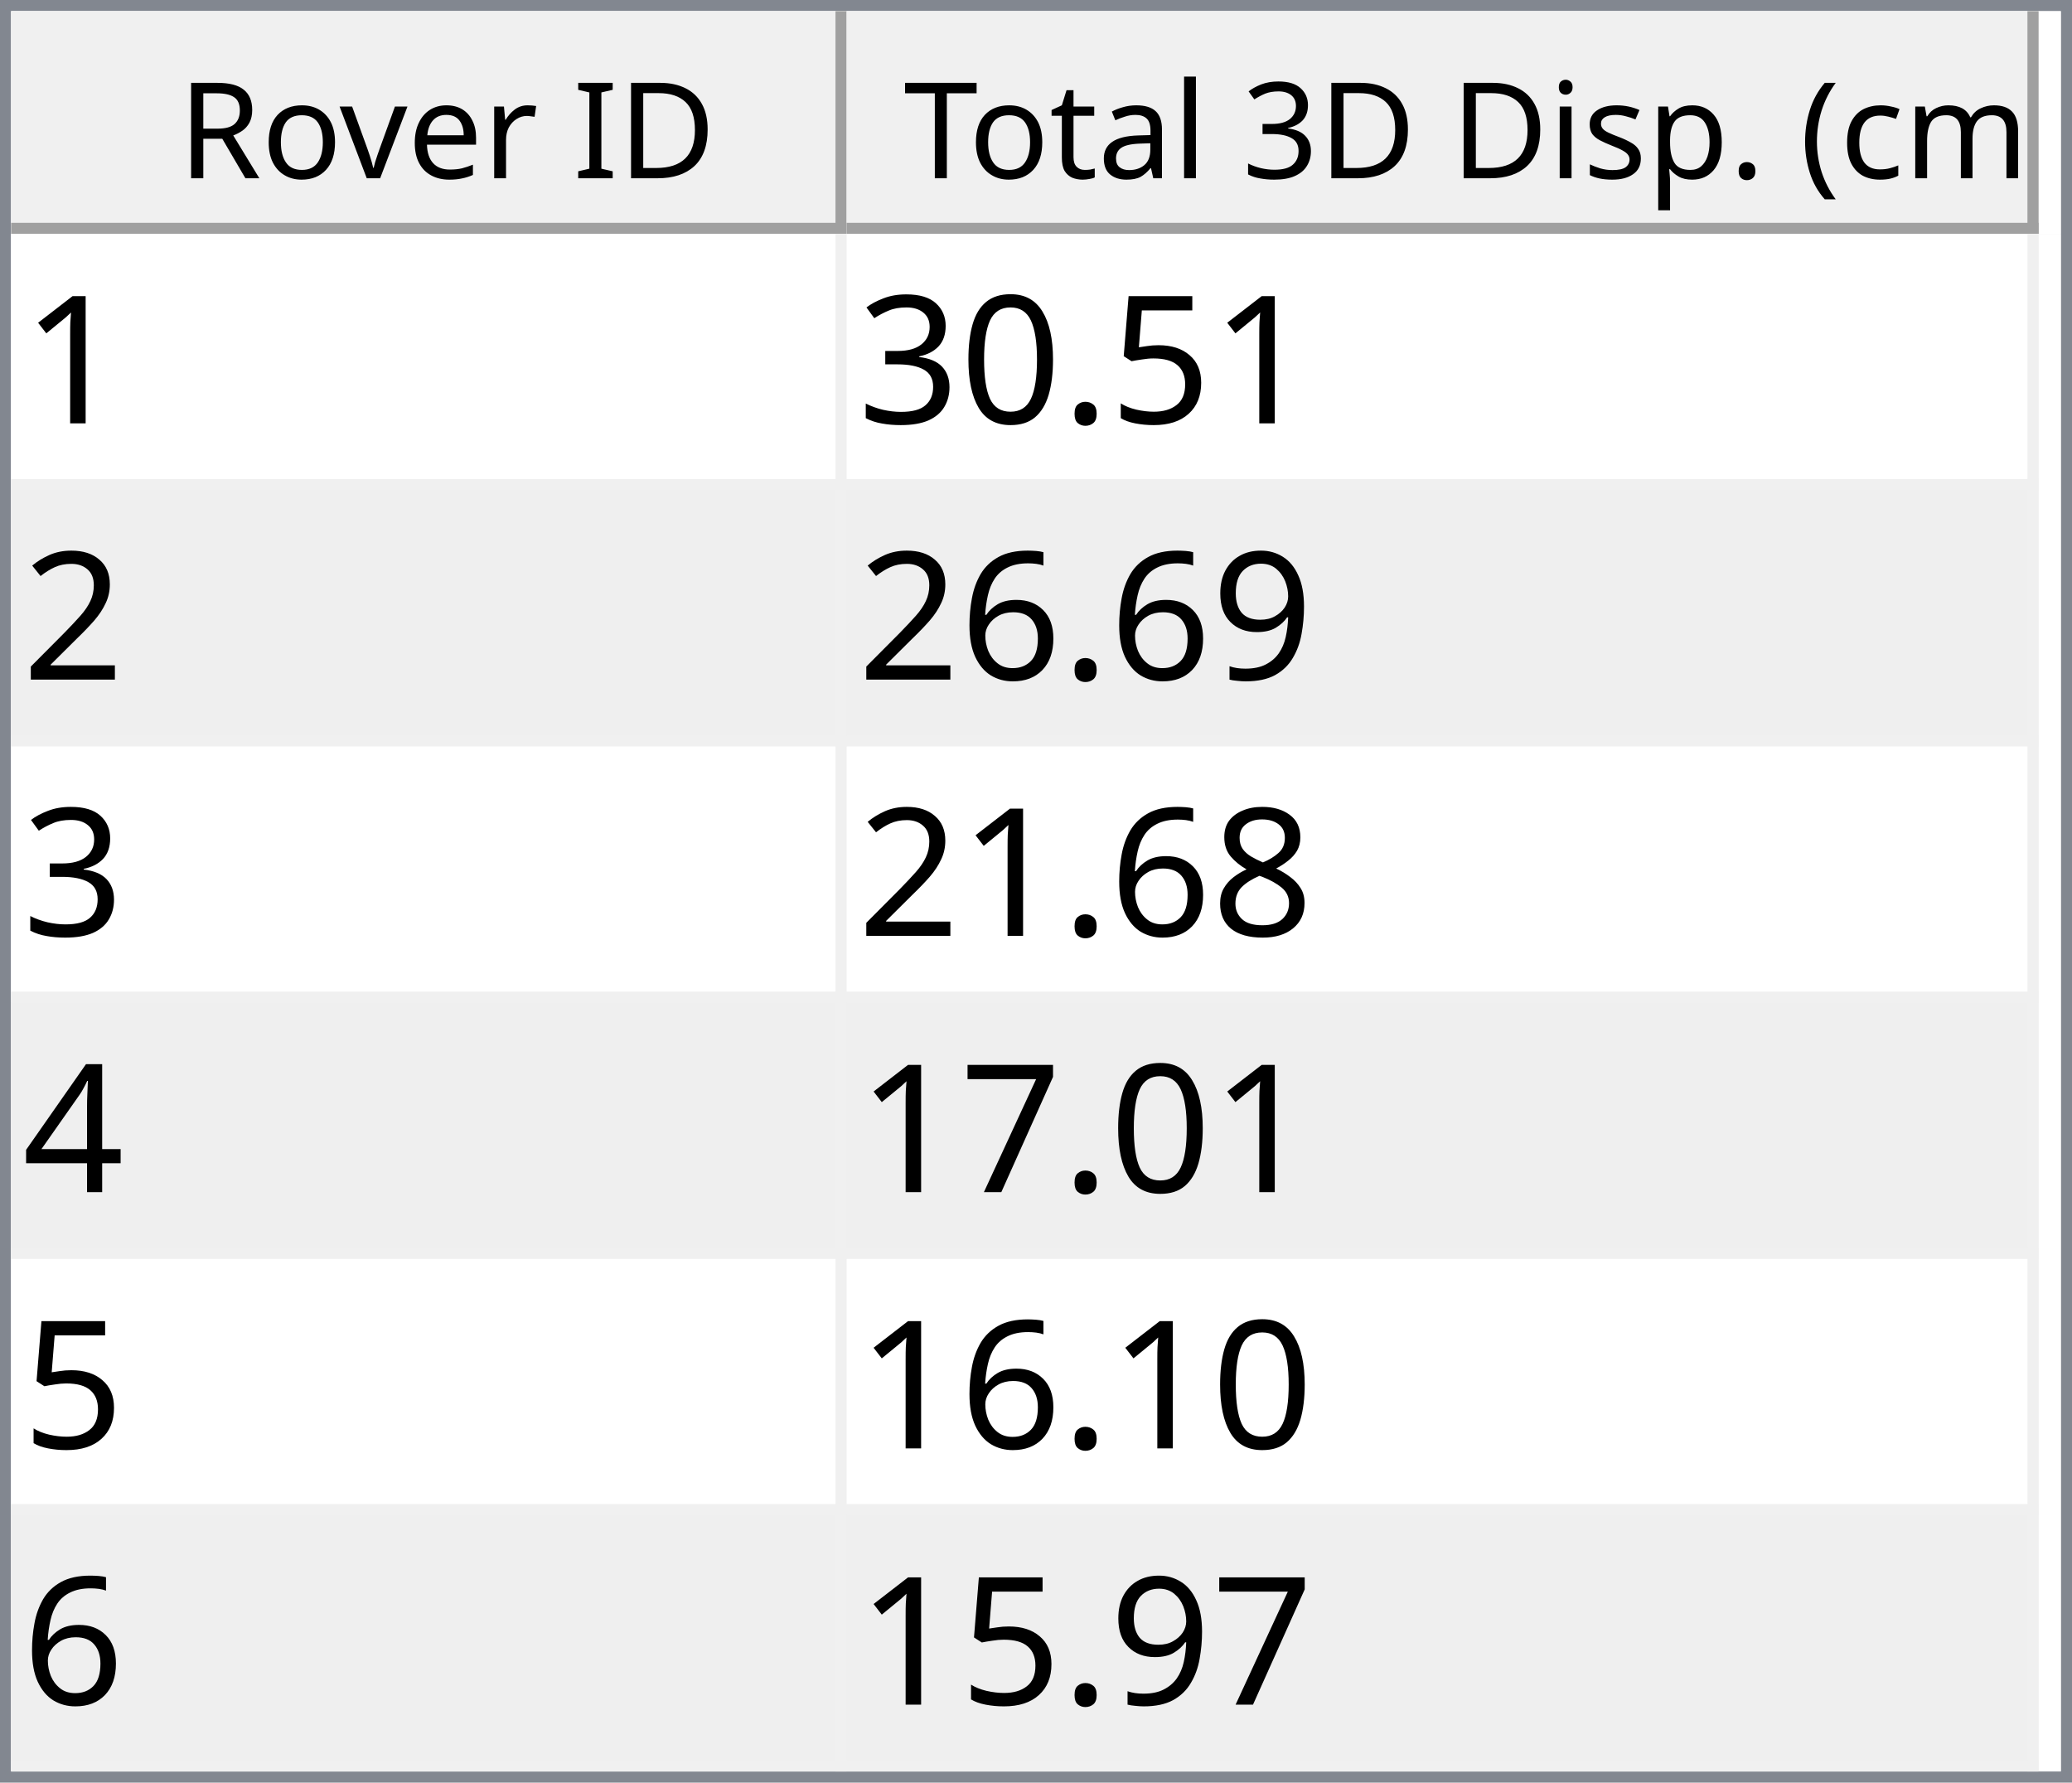
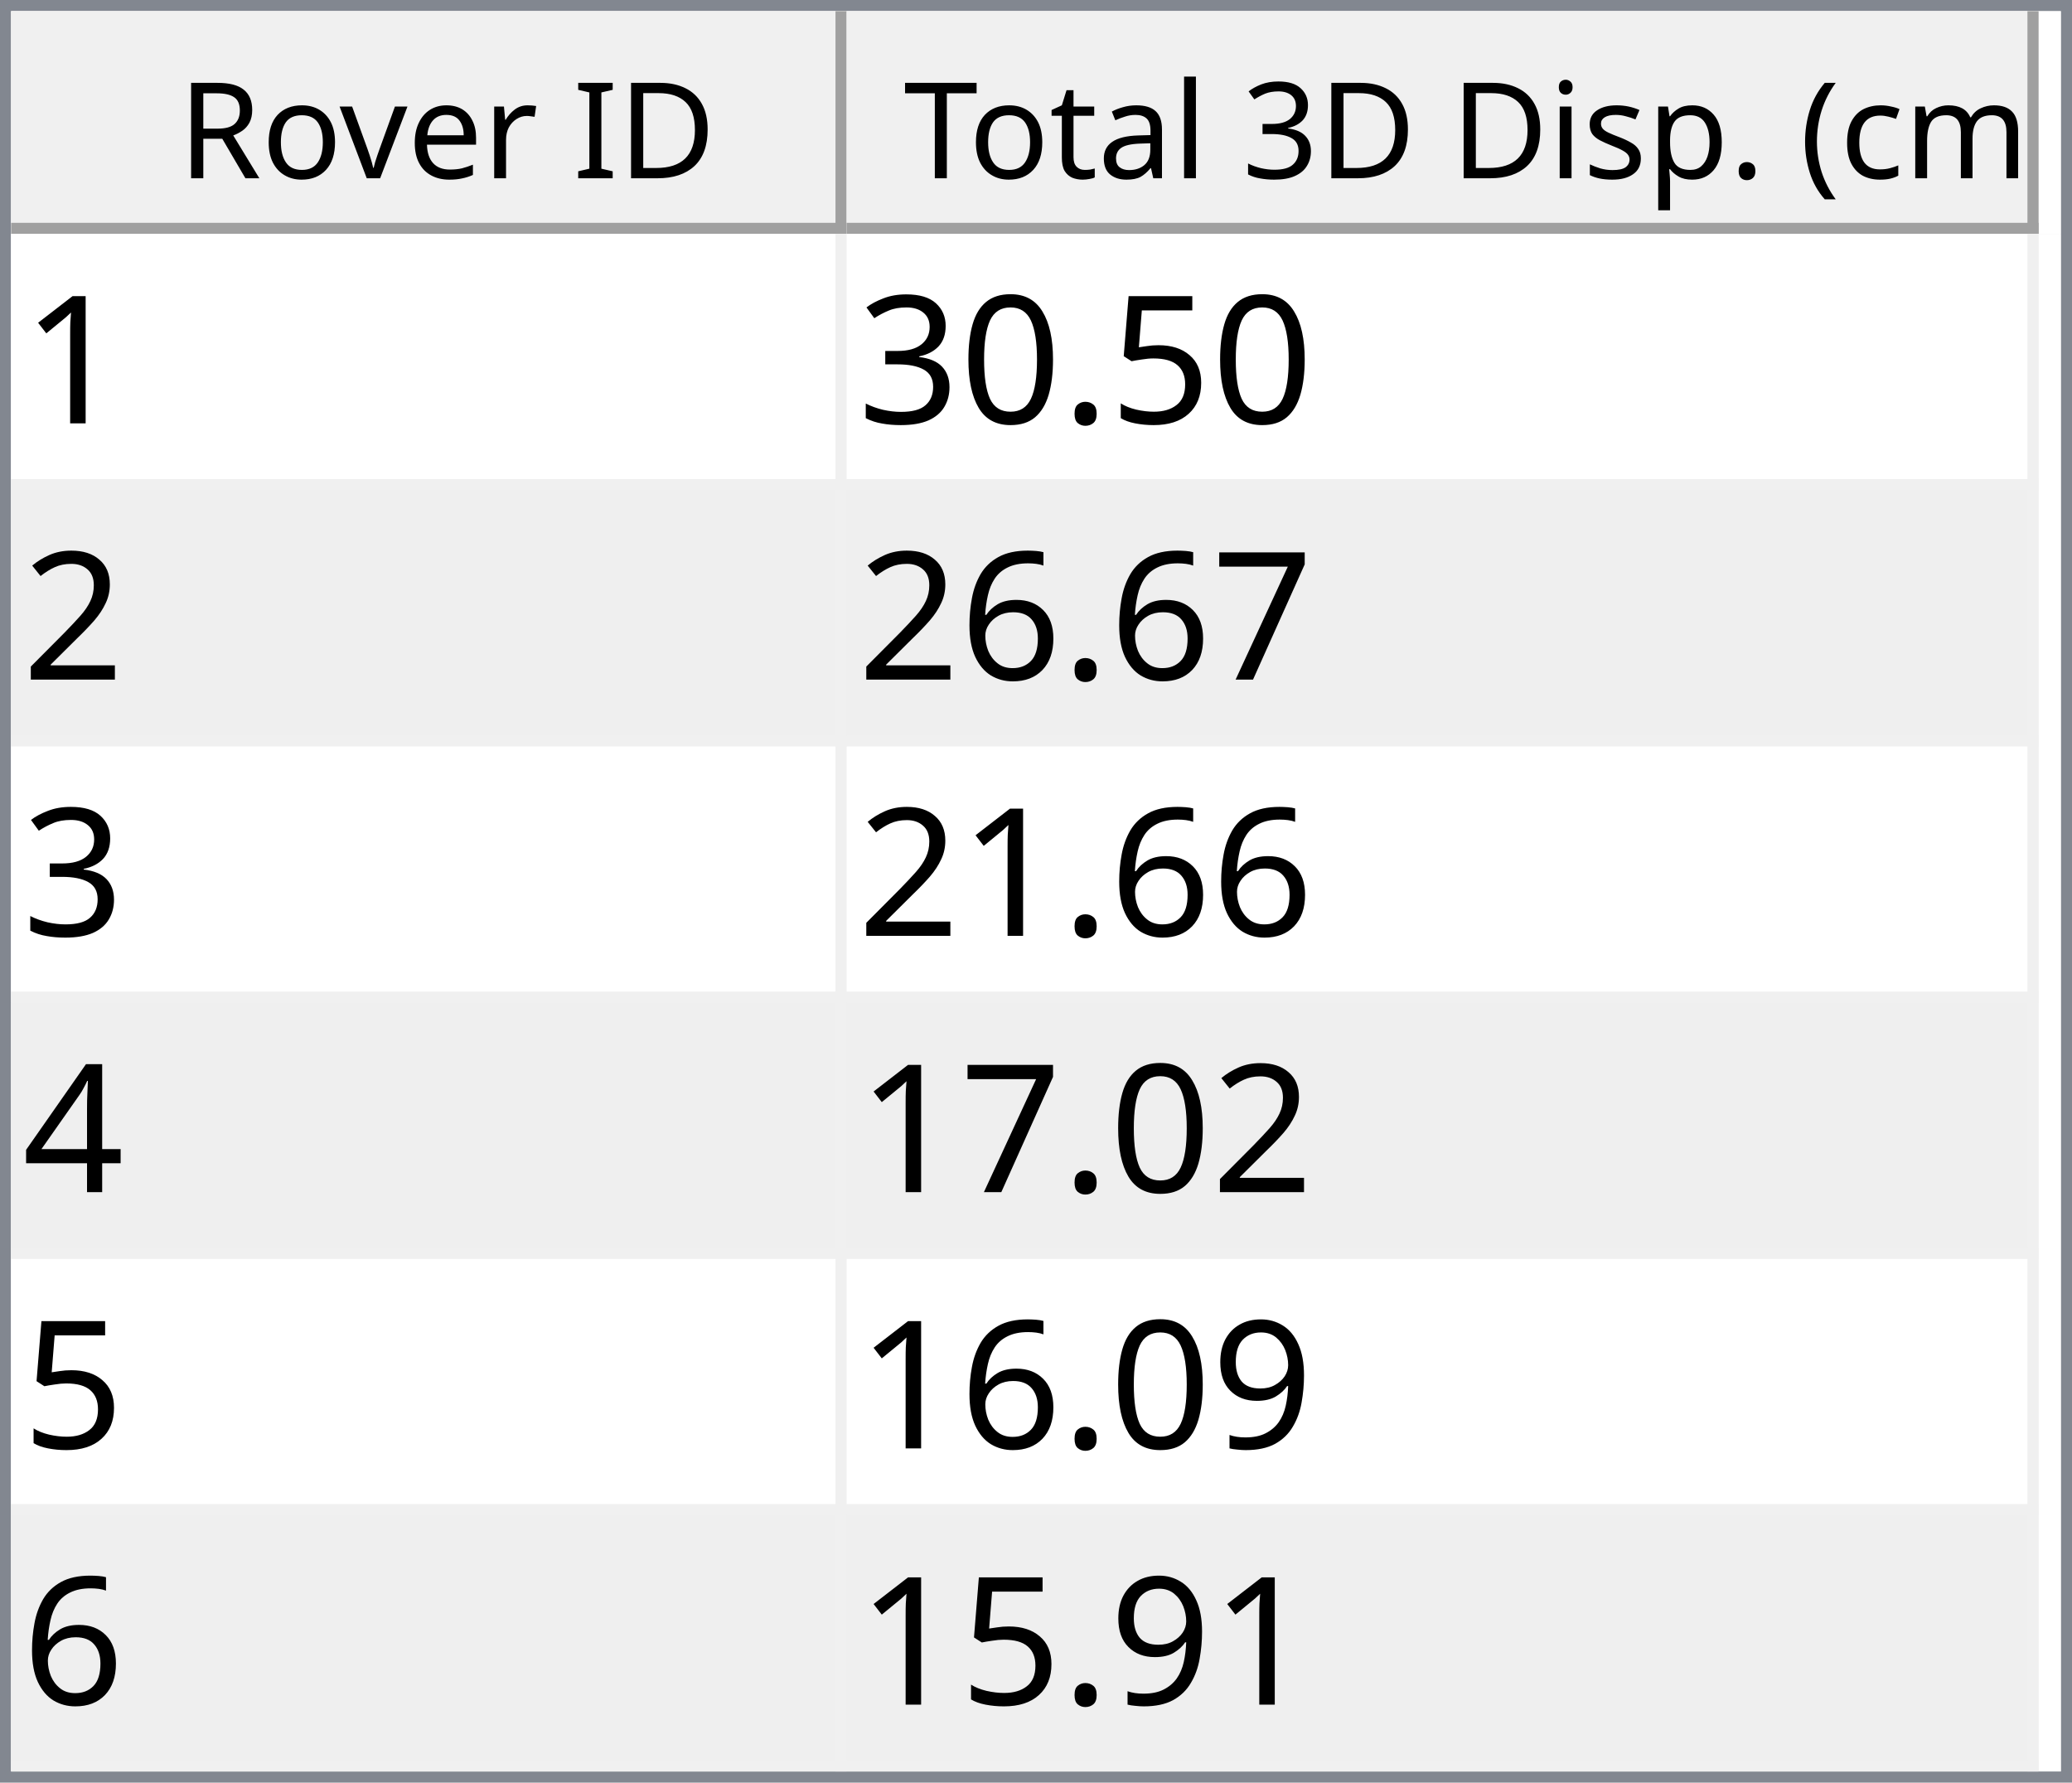
<svg xmlns="http://www.w3.org/2000/svg" style="fill-opacity:1; color-rendering:auto; color-interpolation:auto; text-rendering:auto; stroke:black; stroke-linecap:square; stroke-miterlimit:10; shape-rendering:auto; stroke-opacity:1; fill:black; stroke-dasharray:none; font-weight:normal; stroke-width:1; font-family:'Dialog'; font-style:normal; stroke-linejoin:miter; font-size:12px; stroke-dashoffset:0; image-rendering:auto;" width="186" height="160">
  <defs id="genericDefs" />
  <g>
    <defs id="defs1">
      <clipPath clipPathUnits="userSpaceOnUse" id="clipPath1">
        <path d="M0 0 L186 0 L186 160 L0 160 L0 0 Z" />
      </clipPath>
      <clipPath clipPathUnits="userSpaceOnUse" id="clipPath2">
        <path d="M0 0 L0 160 L186 160 L186 0 Z" />
      </clipPath>
      <clipPath clipPathUnits="userSpaceOnUse" id="clipPath3">
        <path d="M0 0 L0 20 L184 20 L184 0 Z" />
      </clipPath>
      <clipPath clipPathUnits="userSpaceOnUse" id="clipPath4">
        <path d="M0 0 L0 20 L75 20 L75 0 Z" />
      </clipPath>
      <clipPath clipPathUnits="userSpaceOnUse" id="clipPath5">
        <path d="M1 1 L1 19 L74 19 L74 1 Z" />
      </clipPath>
      <clipPath clipPathUnits="userSpaceOnUse" id="clipPath6">
        <path d="M0 0 L0 18 L73 18 L73 0 Z" />
      </clipPath>
      <clipPath clipPathUnits="userSpaceOnUse" id="clipPath7">
        <path d="M-0.5 -0.5 L-0.5 19.5 L74.5 19.5 L74.5 -0.5 Z" />
      </clipPath>
      <clipPath clipPathUnits="userSpaceOnUse" id="clipPath8">
        <path d="M0 0 L0 20 L107 20 L107 0 Z" />
      </clipPath>
      <clipPath clipPathUnits="userSpaceOnUse" id="clipPath9">
        <path d="M1 1 L1 19 L106 19 L106 1 Z" />
      </clipPath>
      <clipPath clipPathUnits="userSpaceOnUse" id="clipPath10">
        <path d="M0 0 L0 18 L105 18 L105 0 Z" />
      </clipPath>
      <clipPath clipPathUnits="userSpaceOnUse" id="clipPath11">
        <path d="M-0.5 -0.5 L-0.5 19.5 L106.5 19.5 L106.5 -0.5 Z" />
      </clipPath>
      <clipPath clipPathUnits="userSpaceOnUse" id="clipPath12">
        <path d="M0 0 L0 138 L184 138 L184 0 Z" />
      </clipPath>
      <clipPath clipPathUnits="userSpaceOnUse" id="clipPath13">
        <path d="M0 0 L0 138 L182 138 L182 0 Z" />
      </clipPath>
      <clipPath clipPathUnits="userSpaceOnUse" id="clipPath14">
        <path d="M-0.5 -0.5 L-0.5 137.5 L181.5 137.5 L181.5 -0.5 Z" />
      </clipPath>
      <clipPath clipPathUnits="userSpaceOnUse" id="clipPath15">
        <path d="M0 0 L0 22 L74 22 L74 0 Z" />
      </clipPath>
      <clipPath clipPathUnits="userSpaceOnUse" id="clipPath16">
        <path d="M0 0 L0 22 L106 22 L106 0 Z" />
      </clipPath>
      <font horiz-adv-x="64.551" id="font1">
        <font-face ascent="107.91" descent="25.098" units-per-em="100" style="font-style:normal; font-family:Segoe UI; font-weight:normal;" />
        <missing-glyph horiz-adv-x="64.551" d="M8.109 0 L8.109 68.266 L56.453 68.266 L56.453 0 L8.109 0 ZM15.328 7.234 L49.219 7.234 L49.219 61.031 L15.328 61.031 L15.328 7.234 Z" />
        <glyph unicode="D" horiz-adv-x="70.117" d="M9.188 0 L9.188 70.016 L28.516 70.016 Q65.531 70.016 65.531 35.891 Q65.531 19.672 55.25 9.836 Q44.969 0 27.734 0 L9.188 0 ZM17.391 62.594 L17.391 7.422 L27.828 7.422 Q41.609 7.422 49.273 14.797 Q56.938 22.172 56.938 35.688 Q56.938 62.594 28.328 62.594 L17.391 62.594 Z" />
        <glyph unicode="I" horiz-adv-x="26.611" d="M17.391 0 L9.188 0 L9.188 70.016 L17.391 70.016 L17.391 0 Z" />
        <glyph unicode=" " horiz-adv-x="27.393" d="" />
        <glyph unicode="r" horiz-adv-x="34.766" d="M34.188 41.891 Q32.078 43.5 28.125 43.5 Q23 43.5 19.555 38.672 Q16.109 33.844 16.109 25.484 L16.109 0 L8.109 0 L8.109 50 L16.109 50 L16.109 39.703 L16.312 39.703 Q18.016 44.969 21.531 47.922 Q25.047 50.875 29.391 50.875 Q32.516 50.875 34.188 50.203 L34.188 41.891 Z" />
        <glyph unicode="e" horiz-adv-x="52.295" d="M48.297 23 L12.984 23 Q13.188 14.656 17.484 10.109 Q21.781 5.562 29.297 5.562 Q37.75 5.562 44.828 11.141 L44.828 3.609 Q38.234 -1.172 27.391 -1.172 Q16.797 -1.172 10.742 5.641 Q4.688 12.453 4.688 24.812 Q4.688 36.469 11.305 43.82 Q17.922 51.172 27.734 51.172 Q37.547 51.172 42.922 44.828 Q48.297 38.484 48.297 27.203 L48.297 23 ZM40.094 29.781 Q40.047 36.719 36.75 40.578 Q33.453 44.438 27.594 44.438 Q21.922 44.438 17.969 40.383 Q14.016 36.328 13.094 29.781 L40.094 29.781 Z" />
        <glyph unicode="v" horiz-adv-x="47.9" d="M47.406 50 L27.484 0 L19.625 0 L0.688 50 L9.469 50 L22.172 13.672 Q23.578 9.672 23.922 6.688 L24.125 6.688 Q24.609 10.453 25.688 13.484 L38.969 50 L47.406 50 Z" />
        <glyph unicode="o" horiz-adv-x="58.594" d="M29 -1.172 Q17.922 -1.172 11.305 5.836 Q4.688 12.844 4.688 24.422 Q4.688 37.016 11.57 44.094 Q18.453 51.172 30.172 51.172 Q41.359 51.172 47.633 44.289 Q53.906 37.406 53.906 25.203 Q53.906 13.234 47.141 6.031 Q40.375 -1.172 29 -1.172 ZM29.594 44.438 Q21.875 44.438 17.383 39.188 Q12.891 33.938 12.891 24.703 Q12.891 15.828 17.43 10.695 Q21.969 5.562 29.594 5.562 Q37.359 5.562 41.531 10.594 Q45.703 15.625 45.703 24.906 Q45.703 34.281 41.531 39.359 Q37.359 44.438 29.594 44.438 Z" />
        <glyph unicode="R" horiz-adv-x="59.814" d="M59.375 0 L49.609 0 L37.891 19.625 Q36.281 22.359 34.766 24.289 Q33.25 26.219 31.664 27.438 Q30.078 28.656 28.25 29.219 Q26.422 29.781 24.125 29.781 L17.391 29.781 L17.391 0 L9.188 0 L9.188 70.016 L30.078 70.016 Q34.672 70.016 38.555 68.867 Q42.438 67.719 45.289 65.375 Q48.141 63.031 49.758 59.547 Q51.375 56.062 51.375 51.375 Q51.375 47.703 50.273 44.656 Q49.172 41.609 47.148 39.211 Q45.125 36.812 42.266 35.133 Q39.406 33.453 35.844 32.516 L35.844 32.328 Q37.594 31.547 38.891 30.547 Q40.188 29.547 41.359 28.18 Q42.531 26.812 43.68 25.078 Q44.828 23.344 46.234 21.047 L59.375 0 ZM17.391 62.594 L17.391 37.203 L28.516 37.203 Q31.594 37.203 34.203 38.133 Q36.812 39.062 38.719 40.797 Q40.625 42.531 41.703 45.047 Q42.781 47.562 42.781 50.688 Q42.781 56.297 39.141 59.445 Q35.5 62.594 28.609 62.594 L17.391 62.594 Z" />
        <glyph unicode=")" horiz-adv-x="30.176" d="M8.297 -15.922 L1.172 -15.922 Q16.406 2.344 16.406 26.812 Q16.406 51.469 1.078 70.016 L8.297 70.016 Q23.531 52.156 23.531 26.703 Q23.531 1.375 8.297 -15.922 Z" />
        <glyph unicode="m" horiz-adv-x="86.133" d="M79.109 0 L71.094 0 L71.094 28.719 Q71.094 37.016 68.531 40.727 Q65.969 44.438 59.906 44.438 Q54.781 44.438 51.195 39.75 Q47.609 35.062 47.609 28.516 L47.609 0 L39.594 0 L39.594 29.688 Q39.594 44.438 28.219 44.438 Q22.953 44.438 19.531 40.016 Q16.109 35.594 16.109 28.516 L16.109 0 L8.109 0 L8.109 50 L16.109 50 L16.109 42.094 L16.312 42.094 Q21.625 51.172 31.844 51.172 Q36.969 51.172 40.773 48.312 Q44.578 45.453 46 40.828 Q51.562 51.172 62.594 51.172 Q79.109 51.172 79.109 30.812 L79.109 0 Z" />
        <glyph unicode="c" horiz-adv-x="46.191" d="M42.188 2.297 Q36.422 -1.172 28.516 -1.172 Q17.828 -1.172 11.258 5.789 Q4.688 12.75 4.688 23.828 Q4.688 36.188 11.766 43.68 Q18.844 51.172 30.672 51.172 Q37.25 51.172 42.281 48.734 L42.281 40.531 Q36.719 44.438 30.375 44.438 Q22.703 44.438 17.797 38.945 Q12.891 33.453 12.891 24.516 Q12.891 15.719 17.508 10.641 Q22.125 5.562 29.891 5.562 Q36.422 5.562 42.188 9.906 L42.188 2.297 Z" />
        <glyph unicode="(" horiz-adv-x="30.176" d="M29.109 -15.922 L21.969 -15.922 Q6.844 1.375 6.844 26.703 Q6.844 52.156 21.969 70.016 L29.203 70.016 Q13.875 51.469 13.875 26.812 Q13.875 2.344 29.109 -15.922 Z" />
        <glyph unicode="." horiz-adv-x="21.68" d="M10.891 -1.078 Q8.641 -1.078 7.055 0.539 Q5.469 2.156 5.469 4.391 Q5.469 6.641 7.055 8.273 Q8.641 9.906 10.891 9.906 Q13.188 9.906 14.797 8.273 Q16.406 6.641 16.406 4.391 Q16.406 2.156 14.797 0.539 Q13.188 -1.078 10.891 -1.078 Z" />
        <glyph unicode="p" horiz-adv-x="58.789" d="M16.312 7.234 L16.109 7.234 L16.109 -23 L8.109 -23 L8.109 50 L16.109 50 L16.109 41.219 L16.312 41.219 Q22.219 51.172 33.594 51.172 Q43.266 51.172 48.688 44.461 Q54.109 37.75 54.109 26.469 Q54.109 13.922 48 6.375 Q41.891 -1.172 31.297 -1.172 Q21.578 -1.172 16.312 7.234 ZM16.109 27.391 L16.109 20.406 Q16.109 14.203 20.141 9.883 Q24.172 5.562 30.375 5.562 Q37.641 5.562 41.773 11.133 Q45.906 16.703 45.906 26.609 Q45.906 34.969 42.047 39.703 Q38.188 44.438 31.594 44.438 Q24.609 44.438 20.359 39.578 Q16.109 34.719 16.109 27.391 Z" />
        <glyph unicode="s" horiz-adv-x="42.432" d="M5.078 1.812 L5.078 10.406 Q11.625 5.562 19.484 5.562 Q30.031 5.562 30.031 12.594 Q30.031 14.594 29.125 15.992 Q28.219 17.391 26.68 18.461 Q25.141 19.531 23.07 20.383 Q21 21.234 18.609 22.172 Q15.281 23.484 12.766 24.828 Q10.25 26.172 8.57 27.859 Q6.891 29.547 6.031 31.695 Q5.172 33.844 5.172 36.719 Q5.172 40.234 6.789 42.945 Q8.406 45.656 11.086 47.484 Q13.766 49.312 17.211 50.242 Q20.656 51.172 24.312 51.172 Q30.812 51.172 35.938 48.922 L35.938 40.828 Q30.422 44.438 23.25 44.438 Q21 44.438 19.195 43.922 Q17.391 43.406 16.094 42.477 Q14.797 41.547 14.086 40.258 Q13.375 38.969 13.375 37.406 Q13.375 35.453 14.086 34.133 Q14.797 32.812 16.164 31.789 Q17.531 30.766 19.484 29.938 Q21.438 29.109 23.922 28.125 Q27.25 26.859 29.883 25.516 Q32.516 24.172 34.375 22.484 Q36.234 20.797 37.234 18.602 Q38.234 16.406 38.234 13.375 Q38.234 9.672 36.602 6.938 Q34.969 4.203 32.234 2.398 Q29.5 0.594 25.93 -0.289 Q22.359 -1.172 18.453 -1.172 Q10.75 -1.172 5.078 1.812 Z" />
        <glyph unicode="i" horiz-adv-x="24.219" d="M12.203 62.703 Q10.062 62.703 8.547 64.164 Q7.031 65.625 7.031 67.875 Q7.031 70.125 8.547 71.609 Q10.062 73.094 12.203 73.094 Q14.406 73.094 15.945 71.609 Q17.484 70.125 17.484 67.875 Q17.484 65.719 15.945 64.211 Q14.406 62.703 12.203 62.703 ZM16.109 0 L8.109 0 L8.109 50 L16.109 50 L16.109 0 Z" />
        <glyph unicode="3" horiz-adv-x="53.906" d="M46.531 19.828 Q46.531 15.094 44.75 11.211 Q42.969 7.328 39.719 4.57 Q36.469 1.812 31.93 0.297 Q27.391 -1.219 21.922 -1.219 Q11.922 -1.219 6 2.594 L6 11.188 Q13.094 5.609 22.219 5.609 Q25.875 5.609 28.828 6.539 Q31.781 7.469 33.906 9.227 Q36.031 10.984 37.18 13.477 Q38.328 15.969 38.328 19.094 Q38.328 32.812 18.797 32.812 L12.984 32.812 L12.984 39.594 L18.5 39.594 Q35.797 39.594 35.797 52.484 Q35.797 64.406 22.609 64.406 Q15.188 64.406 8.688 59.422 L8.688 67.188 Q15.375 71.188 24.609 71.188 Q29 71.188 32.57 69.969 Q36.141 68.75 38.68 66.555 Q41.219 64.359 42.609 61.281 Q44 58.203 44 54.5 Q44 40.672 30.031 36.719 L30.031 36.531 Q33.594 36.141 36.625 34.797 Q39.656 33.453 41.852 31.305 Q44.047 29.156 45.289 26.25 Q46.531 23.344 46.531 19.828 Z" />
        <glyph unicode="l" horiz-adv-x="24.219" d="M16.109 0 L8.109 0 L8.109 74.031 L16.109 74.031 L16.109 0 Z" />
        <glyph unicode="a" horiz-adv-x="50.879" d="M43.891 0 L35.891 0 L35.891 7.812 L35.688 7.812 Q30.469 -1.172 20.312 -1.172 Q12.844 -1.172 8.617 2.781 Q4.391 6.734 4.391 13.281 Q4.391 27.297 20.906 29.594 L35.891 31.688 Q35.891 44.438 25.594 44.438 Q16.547 44.438 9.281 38.281 L9.281 46.484 Q16.656 51.172 26.266 51.172 Q43.891 51.172 43.891 32.516 L43.891 0 ZM35.891 25.297 L23.828 23.641 Q18.266 22.859 15.43 20.875 Q12.594 18.891 12.594 13.875 Q12.594 10.203 15.211 7.883 Q17.828 5.562 22.172 5.562 Q28.125 5.562 32.008 9.742 Q35.891 13.922 35.891 20.312 L35.891 25.297 Z" />
        <glyph unicode="t" horiz-adv-x="33.887" d="M31.297 0.484 Q28.469 -1.078 23.828 -1.078 Q10.688 -1.078 10.688 13.578 L10.688 43.172 L2.094 43.172 L2.094 50 L10.688 50 L10.688 62.203 L18.703 64.797 L18.703 50 L31.297 50 L31.297 43.172 L18.703 43.172 L18.703 14.984 Q18.703 9.969 20.414 7.82 Q22.125 5.672 26.078 5.672 Q29.109 5.672 31.297 7.328 L31.297 0.484 Z" />
        <glyph unicode="T" horiz-adv-x="52.393" d="M50.594 62.594 L30.375 62.594 L30.375 0 L22.172 0 L22.172 62.594 L2 62.594 L2 70.016 L50.594 70.016 L50.594 62.594 Z" />
      </font>
      <font horiz-adv-x="75.0" id="font2">
        <font-face ascent="100.537" descent="21.973" units-per-em="100" style="font-style:normal; font-family:sans-serif; font-weight:normal;" />
        <missing-glyph horiz-adv-x="75.0" d="M12.5 0 L12.5 62.5 L62.5 62.5 L62.5 0 L12.5 0 ZM14.062 1.562 L60.938 1.562 L60.938 60.938 L14.062 60.938 L14.062 1.562 Z" />
        <glyph unicode="1" horiz-adv-x="55.615" d="M37.25 0 L28.469 0 L28.469 56 Q25.297 52.984 20.141 49.953 Q14.984 46.922 10.891 45.406 L10.891 53.906 Q18.266 57.375 23.781 62.305 Q29.297 67.234 31.594 71.875 L37.25 71.875 L37.25 0 Z" />
        <glyph unicode="5" horiz-adv-x="55.615" d="M4.156 18.75 L13.375 19.531 Q14.406 12.797 18.141 9.398 Q21.875 6 27.156 6 Q33.5 6 37.891 10.789 Q42.281 15.578 42.281 23.484 Q42.281 31 38.062 35.352 Q33.844 39.703 27 39.703 Q22.75 39.703 19.336 37.773 Q15.922 35.844 13.969 32.766 L5.719 33.844 L12.641 70.609 L48.25 70.609 L48.25 62.203 L19.672 62.203 L15.828 42.969 Q22.266 47.469 29.344 47.469 Q38.719 47.469 45.164 40.969 Q51.609 34.469 51.609 24.266 Q51.609 14.547 45.953 7.469 Q39.062 -1.219 27.156 -1.219 Q17.391 -1.219 11.211 4.25 Q5.031 9.719 4.156 18.75 Z" />
        <glyph unicode="." horiz-adv-x="27.783" d="M9.078 0 L9.078 10.016 L19.094 10.016 L19.094 0 L9.078 0 Z" />
        <glyph unicode="0" horiz-adv-x="55.615" d="M4.156 35.297 Q4.156 48 6.766 55.742 Q9.375 63.484 14.523 67.68 Q19.672 71.875 27.484 71.875 Q33.25 71.875 37.594 69.555 Q41.938 67.234 44.773 62.867 Q47.609 58.5 49.219 52.227 Q50.828 45.953 50.828 35.297 Q50.828 22.703 48.242 14.969 Q45.656 7.234 40.508 3.008 Q35.359 -1.219 27.484 -1.219 Q17.141 -1.219 11.234 6.203 Q4.156 15.141 4.156 35.297 ZM13.188 35.297 Q13.188 17.672 17.312 11.836 Q21.438 6 27.484 6 Q33.547 6 37.672 11.859 Q41.797 17.719 41.797 35.297 Q41.797 52.984 37.672 58.789 Q33.547 64.594 27.391 64.594 Q21.344 64.594 17.719 59.469 Q13.188 52.938 13.188 35.297 Z" />
        <glyph unicode="3" horiz-adv-x="55.615" d="M4.203 18.891 L12.984 20.062 Q14.5 12.594 18.141 9.297 Q21.781 6 27 6 Q33.203 6 37.477 10.297 Q41.75 14.594 41.75 20.953 Q41.75 27 37.797 30.93 Q33.844 34.859 27.734 34.859 Q25.25 34.859 21.531 33.891 L22.516 41.609 Q23.391 41.5 23.922 41.5 Q29.547 41.5 34.039 44.43 Q38.531 47.359 38.531 53.469 Q38.531 58.297 35.258 61.477 Q31.984 64.656 26.812 64.656 Q21.688 64.656 18.266 61.43 Q14.844 58.203 13.875 51.766 L5.078 53.328 Q6.688 62.156 12.398 67.016 Q18.109 71.875 26.609 71.875 Q32.469 71.875 37.398 69.359 Q42.328 66.844 44.945 62.5 Q47.562 58.156 47.562 53.266 Q47.562 48.641 45.07 44.828 Q42.578 41.016 37.703 38.766 Q44.047 37.312 47.562 32.695 Q51.078 28.078 51.078 21.141 Q51.078 11.766 44.242 5.25 Q37.406 -1.266 26.953 -1.266 Q17.531 -1.266 11.305 4.352 Q5.078 9.969 4.203 18.891 Z" />
        <glyph unicode="2" horiz-adv-x="55.615" d="M50.344 8.453 L50.344 0 L3.031 0 Q2.938 3.172 4.047 6.109 Q5.859 10.938 9.836 15.625 Q13.812 20.312 21.344 26.469 Q33.016 36.031 37.117 41.625 Q41.219 47.219 41.219 52.203 Q41.219 57.422 37.477 61.008 Q33.734 64.594 27.734 64.594 Q21.391 64.594 17.578 60.789 Q13.766 56.984 13.719 50.25 L4.688 51.172 Q5.609 61.281 11.664 66.578 Q17.719 71.875 27.938 71.875 Q38.234 71.875 44.242 66.164 Q50.25 60.453 50.25 52 Q50.25 47.703 48.492 43.555 Q46.734 39.406 42.656 34.812 Q38.578 30.219 29.109 22.219 Q21.188 15.578 18.945 13.211 Q16.703 10.844 15.234 8.453 L50.344 8.453 Z" />
+         <glyph unicode="7" horiz-adv-x="55.615" d="M4.734 62.203 L4.734 70.656 L51.078 70.656 L51.078 63.812 Q44.234 56.547 37.523 44.484 Q30.812 32.422 27.156 19.672 Q24.516 10.688 23.781 0 L14.75 0 Q14.891 8.453 18.062 20.414 Q21.234 32.375 27.172 43.484 Q33.109 54.594 39.797 62.203 L4.734 62.203 Z" />
+         <glyph unicode="6" horiz-adv-x="55.615" d="M49.75 54.047 L41.016 53.375 Q39.844 58.547 37.703 60.891 Q34.125 64.656 28.906 64.656 Q24.703 64.656 21.531 62.312 Q17.391 59.281 14.992 53.469 Q12.594 47.656 12.5 36.922 Q15.672 41.75 20.266 44.094 Q24.859 46.438 29.891 46.438 Q38.672 46.438 44.852 39.969 Q51.031 33.5 51.031 23.25 Q51.031 16.5 48.125 10.719 Q45.219 4.938 40.141 1.859 Q35.062 -1.219 28.609 -1.219 Q17.625 -1.219 10.695 6.859 Q3.766 14.938 3.766 33.5 Q3.766 54.25 11.422 63.672 Q18.109 71.875 29.438 71.875 Q37.891 71.875 43.289 67.141 Q48.688 62.406 49.75 54.047 ZM13.875 23.188 Q13.875 18.656 15.797 14.508 Q17.719 10.359 21.188 8.18 Q24.656 6 28.469 6 Q34.031 6 38.039 10.492 Q42.047 14.984 42.047 22.703 Q42.047 30.125 38.086 34.398 Q34.125 38.672 28.125 38.672 Q22.172 38.672 18.023 34.398 Q13.875 30.125 13.875 23.188 Z" />
+         <glyph unicode="4" horiz-adv-x="55.615" d="M32.328 0 L32.328 17.141 L1.266 17.141 L1.266 25.203 L33.938 71.578 L41.109 71.578 L41.109 25.203 L50.781 25.203 L50.781 17.141 L41.109 17.141 L41.109 0 L32.328 0 ZM32.328 25.203 L32.328 57.469 L9.906 25.203 L32.328 25.203 Z" />
        <glyph unicode="9" horiz-adv-x="55.615" d="M5.469 16.547 L13.922 17.328 Q14.984 11.375 18.016 8.688 Q21.047 6 25.781 6 Q29.828 6 32.883 7.859 Q35.938 9.719 37.891 12.82 Q39.844 15.922 41.164 21.195 Q42.484 26.469 42.484 31.938 Q42.484 32.516 42.438 33.688 Q39.797 29.5 35.234 26.883 Q30.672 24.266 25.344 24.266 Q16.453 24.266 10.305 30.711 Q4.156 37.156 4.156 47.703 Q4.156 58.594 10.578 65.234 Q17 71.875 26.656 71.875 Q33.641 71.875 39.43 68.117 Q45.219 64.359 48.219 57.398 Q51.219 50.438 51.219 37.25 Q51.219 23.531 48.242 15.406 Q45.266 7.281 39.383 3.031 Q33.5 -1.219 25.594 -1.219 Q17.188 -1.219 11.867 3.445 Q6.547 8.109 5.469 16.547 ZM41.453 48.141 Q41.453 55.719 37.43 60.156 Q33.406 64.594 27.734 64.594 Q21.875 64.594 17.531 59.812 Q13.188 55.031 13.188 47.406 Q13.188 40.578 17.312 36.305 Q21.438 32.031 27.484 32.031 Q33.594 32.031 37.523 36.305 Q41.453 40.578 41.453 48.141 Z" />
-         <glyph unicode="6" horiz-adv-x="55.615" d="M49.75 54.047 L41.016 53.375 Q39.844 58.547 37.703 60.891 Q34.125 64.656 28.906 64.656 Q24.703 64.656 21.531 62.312 Q17.391 59.281 14.992 53.469 Q12.594 47.656 12.5 36.922 Q15.672 41.75 20.266 44.094 Q24.859 46.438 29.891 46.438 Q38.672 46.438 44.852 39.969 Q51.031 33.5 51.031 23.25 Q51.031 16.5 48.125 10.719 Q45.219 4.938 40.141 1.859 Q35.062 -1.219 28.609 -1.219 Q17.625 -1.219 10.695 6.859 Q3.766 14.938 3.766 33.5 Q3.766 54.25 11.422 63.672 Q18.109 71.875 29.438 71.875 Q37.891 71.875 43.289 67.141 Q48.688 62.406 49.75 54.047 ZM13.875 23.188 Q13.875 18.656 15.797 14.508 Q17.719 10.359 21.188 8.18 Q24.656 6 28.469 6 Q34.031 6 38.039 10.492 Q42.047 14.984 42.047 22.703 Q42.047 30.125 38.086 34.398 Q34.125 38.672 28.125 38.672 Q22.172 38.672 18.023 34.398 Q13.875 30.125 13.875 23.188 Z" />
-         <glyph unicode="8" horiz-adv-x="55.615" d="M17.672 38.812 Q12.203 40.828 9.57 44.539 Q6.938 48.25 6.938 53.422 Q6.938 61.234 12.555 66.555 Q18.172 71.875 27.484 71.875 Q36.859 71.875 42.578 66.43 Q48.297 60.984 48.297 53.172 Q48.297 48.188 45.68 44.508 Q43.062 40.828 37.75 38.812 Q44.344 36.672 47.781 31.883 Q51.219 27.094 51.219 20.453 Q51.219 11.281 44.727 5.031 Q38.234 -1.219 27.641 -1.219 Q17.047 -1.219 10.547 5.055 Q4.047 11.328 4.047 20.703 Q4.047 27.688 7.594 32.398 Q11.141 37.109 17.672 38.812 ZM15.922 53.719 Q15.922 48.641 19.195 45.414 Q22.469 42.188 27.688 42.188 Q32.766 42.188 36.016 45.383 Q39.266 48.578 39.266 53.219 Q39.266 58.062 35.914 61.359 Q32.562 64.656 27.594 64.656 Q22.562 64.656 19.242 61.43 Q15.922 58.203 15.922 53.719 ZM13.094 20.656 Q13.094 16.891 14.875 13.375 Q16.656 9.859 20.172 7.93 Q23.688 6 27.734 6 Q34.031 6 38.133 10.055 Q42.234 14.109 42.234 20.359 Q42.234 26.703 38.016 30.859 Q33.797 35.016 27.438 35.016 Q21.234 35.016 17.164 30.914 Q13.094 26.812 13.094 20.656 Z" />
-         <glyph unicode="4" horiz-adv-x="55.615" d="M32.328 0 L32.328 17.141 L1.266 17.141 L1.266 25.203 L33.938 71.578 L41.109 71.578 L41.109 25.203 L50.781 25.203 L50.781 17.141 L41.109 17.141 L41.109 0 L32.328 0 ZM32.328 25.203 L32.328 57.469 L9.906 25.203 L32.328 25.203 Z" />
-         <glyph unicode="7" horiz-adv-x="55.615" d="M4.734 62.203 L4.734 70.656 L51.078 70.656 L51.078 63.812 Q44.234 56.547 37.523 44.484 Q30.812 32.422 27.156 19.672 Q24.516 10.688 23.781 0 L14.75 0 Q14.891 8.453 18.062 20.414 Q21.234 32.375 27.172 43.484 Q33.109 54.594 39.797 62.203 L4.734 62.203 Z" />
      </font>
    </defs>
    <g style="fill:white; stroke:white;">
      <rect x="0" y="0" width="186" style="clip-path:url(#clipPath1); stroke:none;" height="160" />
    </g>
    <g style="fill:white; text-rendering:optimizeSpeed; color-rendering:optimizeSpeed; image-rendering:optimizeSpeed; shape-rendering:crispEdges; stroke:white; color-interpolation:sRGB;">
      <rect x="0" width="186" height="160" y="0" style="stroke:none;" />
      <path style="stroke:none;" d="M0 160 L186 160 L186 0 L0 0 Z" />
    </g>
    <g style="fill:rgb(240,240,240); font-family:'Segoe UI'; stroke:rgb(240,240,240);">
      <rect x="0" y="0" width="186" style="clip-path:url(#clipPath2); stroke:none;" height="160" />
    </g>
    <g style="fill:rgb(130,135,144); font-family:'Segoe UI'; stroke:rgb(130,135,144);">
      <path d="M0 0 L186 0 L186 160 L0 160 L0 0 ZM1 1 L185 1 L185 159 L1 159 L1 1 Z" style="fill-rule:evenodd; clip-path:url(#clipPath2); stroke:none;" />
    </g>
    <g style="fill:white; font-family:'Segoe UI'; stroke:white;" transform="translate(1,1)">
      <rect x="0" y="0" width="184" style="clip-path:url(#clipPath3); stroke:none;" height="20" />
    </g>
    <g style="fill:rgb(240,240,240); font-family:'Segoe UI'; stroke:rgb(240,240,240);" transform="translate(1,1)">
      <rect x="0" y="0" width="75" style="clip-path:url(#clipPath4); stroke:none;" height="20" />
    </g>
    <g style="font-family:'Segoe UI';" transform="translate(2,2)">
      <text x="14" xml:space="preserve" y="14" style="clip-path:url(#clipPath6); stroke:none;">Rover ID</text>
    </g>
    <g style="fill:rgb(160,160,160); font-family:'Segoe UI'; stroke:rgb(160,160,160); stroke-linejoin:bevel;" transform="translate(1.5,1.5)">
      <line x1="74" x2="74" y1="0" style="fill:none; clip-path:url(#clipPath7);" y2="19" />
    </g>
    <g style="fill:rgb(160,160,160); font-family:'Segoe UI'; stroke:rgb(160,160,160); stroke-linejoin:bevel;" transform="matrix(1,0,0,1,1,1) translate(0.5,0.5)">
      <line x1="0" x2="74" y1="19" style="fill:none; clip-path:url(#clipPath7);" y2="19" />
    </g>
    <g style="fill:rgb(240,240,240); font-family:'Segoe UI'; stroke:rgb(240,240,240);" transform="translate(76,1)">
      <rect x="0" y="0" width="107" style="clip-path:url(#clipPath8); stroke:none;" height="20" />
    </g>
    <g style="font-family:'Segoe UI';" transform="translate(77,2)">
      <text x="1" xml:space="preserve" y="14" style="clip-path:url(#clipPath10); stroke:none;"> Total 3D Disp. (cm)</text>
    </g>
    <g style="fill:rgb(160,160,160); font-family:'Segoe UI'; stroke:rgb(160,160,160); stroke-linejoin:bevel;" transform="translate(76.5,1.5)">
      <line x1="106" x2="106" y1="0" style="fill:none; clip-path:url(#clipPath11);" y2="19" />
    </g>
    <g style="fill:rgb(160,160,160); font-family:'Segoe UI'; stroke:rgb(160,160,160); stroke-linejoin:bevel;" transform="matrix(1,0,0,1,76,1) translate(0.5,0.5)">
      <line x1="0" x2="106" y1="19" style="fill:none; clip-path:url(#clipPath11);" y2="19" />
    </g>
    <g style="fill:white; font-family:'Segoe UI'; stroke:white;" transform="translate(1,21)">
      <rect x="0" y="0" width="184" style="clip-path:url(#clipPath12); stroke:none;" height="138" />
    </g>
    <g style="fill:rgb(240,240,240); font-size:16px; font-family:sans-serif; stroke:rgb(240,240,240);" transform="translate(1,21)">
      <rect x="0" y="0" width="182" style="clip-path:url(#clipPath13); stroke:none;" height="138" />
      <line transform="translate(0.5,0.5)" x1="0" x2="181" y1="22" style="clip-path:url(#clipPath14); fill:none; stroke-linejoin:bevel;" y2="22" />
    </g>
    <g transform="matrix(1,0,0,1,1,21) translate(0.5,0.5)" style="fill:rgb(240,240,240); font-size:16px; font-family:sans-serif; stroke:rgb(240,240,240); stroke-linejoin:bevel;">
      <line x1="0" x2="181" y1="45" style="fill:none; clip-path:url(#clipPath14);" y2="45" />
    </g>
    <g transform="matrix(1,0,0,1,1,21) translate(0.5,0.5)" style="fill:rgb(240,240,240); font-size:16px; font-family:sans-serif; stroke:rgb(240,240,240); stroke-linejoin:bevel;">
      <line x1="0" x2="181" y1="68" style="fill:none; clip-path:url(#clipPath14);" y2="68" />
    </g>
    <g transform="matrix(1,0,0,1,1,21) translate(0.5,0.5)" style="fill:rgb(240,240,240); font-size:16px; font-family:sans-serif; stroke:rgb(240,240,240); stroke-linejoin:bevel;">
      <line x1="0" x2="181" y1="91" style="fill:none; clip-path:url(#clipPath14);" y2="91" />
    </g>
    <g transform="matrix(1,0,0,1,1,21) translate(0.5,0.5)" style="fill:rgb(240,240,240); font-size:16px; font-family:sans-serif; stroke:rgb(240,240,240); stroke-linejoin:bevel;">
      <line x1="0" x2="181" y1="114" style="fill:none; clip-path:url(#clipPath14);" y2="114" />
    </g>
    <g transform="matrix(1,0,0,1,1,21) translate(0.5,0.5)" style="fill:rgb(240,240,240); font-size:16px; font-family:sans-serif; stroke:rgb(240,240,240); stroke-linejoin:bevel;">
      <line x1="0" x2="181" y1="137" style="fill:none; clip-path:url(#clipPath14);" y2="137" />
    </g>
    <g transform="matrix(1,0,0,1,1,21) translate(0.5,0.5)" style="fill:rgb(240,240,240); font-size:16px; font-family:sans-serif; stroke:rgb(240,240,240); stroke-linejoin:bevel;">
      <line x1="74" x2="74" y1="0" style="fill:none; clip-path:url(#clipPath14);" y2="137" />
    </g>
    <g transform="matrix(1,0,0,1,1,21) translate(0.5,0.5)" style="fill:rgb(240,240,240); font-size:16px; font-family:sans-serif; stroke:rgb(240,240,240); stroke-linejoin:bevel;">
      <line x1="181" x2="181" y1="0" style="fill:none; clip-path:url(#clipPath14);" y2="137" />
    </g>
    <g style="fill:white; font-size:16px; font-family:sans-serif; stroke:white;" transform="matrix(1,0,0,1,1,21)">
      <rect x="0" y="0" width="74" style="clip-path:url(#clipPath15); stroke:none;" height="22" />
      <text x="1" y="17" style="fill:black; clip-path:url(#clipPath15); stroke:none;" xml:space="preserve">1</text>
    </g>
    <g style="fill:white; font-size:16px; font-family:sans-serif; stroke:white;" transform="matrix(1,0,0,1,1,21) translate(75,0)">
      <rect x="0" y="0" width="106" style="clip-path:url(#clipPath16); stroke:none;" height="22" />
-       <text x="1" y="17" style="fill:black; clip-path:url(#clipPath16); stroke:none;" xml:space="preserve">30.51</text>
+       <text x="1" y="17" style="fill:black; clip-path:url(#clipPath16); stroke:none;" xml:space="preserve">30.50</text>
    </g>
    <g style="fill:rgb(239,239,239); font-size:16px; font-family:sans-serif; stroke:rgb(239,239,239);" transform="matrix(1,0,0,1,1,21) translate(0,23)">
      <rect x="0" y="0" width="74" style="clip-path:url(#clipPath15); stroke:none;" height="22" />
      <text x="1" y="17" style="fill:black; clip-path:url(#clipPath15); stroke:none;" xml:space="preserve">2</text>
    </g>
    <g style="fill:rgb(239,239,239); font-size:16px; font-family:sans-serif; stroke:rgb(239,239,239);" transform="matrix(1,0,0,1,1,21) translate(75,23)">
      <rect x="0" y="0" width="106" style="clip-path:url(#clipPath16); stroke:none;" height="22" />
-       <text x="1" y="17" style="fill:black; clip-path:url(#clipPath16); stroke:none;" xml:space="preserve">26.69</text>
+       <text x="1" y="17" style="fill:black; clip-path:url(#clipPath16); stroke:none;" xml:space="preserve">26.67</text>
    </g>
    <g style="fill:white; font-size:16px; font-family:sans-serif; stroke:white;" transform="matrix(1,0,0,1,1,21) translate(0,46)">
      <rect x="0" y="0" width="74" style="clip-path:url(#clipPath15); stroke:none;" height="22" />
      <text x="1" y="17" style="fill:black; clip-path:url(#clipPath15); stroke:none;" xml:space="preserve">3</text>
    </g>
    <g style="fill:white; font-size:16px; font-family:sans-serif; stroke:white;" transform="matrix(1,0,0,1,1,21) translate(75,46)">
      <rect x="0" y="0" width="106" style="clip-path:url(#clipPath16); stroke:none;" height="22" />
-       <text x="1" y="17" style="fill:black; clip-path:url(#clipPath16); stroke:none;" xml:space="preserve">21.68</text>
+       <text x="1" y="17" style="fill:black; clip-path:url(#clipPath16); stroke:none;" xml:space="preserve">21.66</text>
    </g>
    <g style="fill:rgb(239,239,239); font-size:16px; font-family:sans-serif; stroke:rgb(239,239,239);" transform="matrix(1,0,0,1,1,21) translate(0,69)">
      <rect x="0" y="0" width="74" style="clip-path:url(#clipPath15); stroke:none;" height="22" />
      <text x="1" y="17" style="fill:black; clip-path:url(#clipPath15); stroke:none;" xml:space="preserve">4</text>
    </g>
    <g style="fill:rgb(239,239,239); font-size:16px; font-family:sans-serif; stroke:rgb(239,239,239);" transform="matrix(1,0,0,1,1,21) translate(75,69)">
      <rect x="0" y="0" width="106" style="clip-path:url(#clipPath16); stroke:none;" height="22" />
-       <text x="1" y="17" style="fill:black; clip-path:url(#clipPath16); stroke:none;" xml:space="preserve">17.01</text>
+       <text x="1" y="17" style="fill:black; clip-path:url(#clipPath16); stroke:none;" xml:space="preserve">17.02</text>
    </g>
    <g style="fill:white; font-size:16px; font-family:sans-serif; stroke:white;" transform="matrix(1,0,0,1,1,21) translate(0,92)">
      <rect x="0" y="0" width="74" style="clip-path:url(#clipPath15); stroke:none;" height="22" />
      <text x="1" y="17" style="fill:black; clip-path:url(#clipPath15); stroke:none;" xml:space="preserve">5</text>
    </g>
    <g style="fill:white; font-size:16px; font-family:sans-serif; stroke:white;" transform="matrix(1,0,0,1,1,21) translate(75,92)">
      <rect x="0" y="0" width="106" style="clip-path:url(#clipPath16); stroke:none;" height="22" />
-       <text x="1" y="17" style="fill:black; clip-path:url(#clipPath16); stroke:none;" xml:space="preserve">16.10</text>
+       <text x="1" y="17" style="fill:black; clip-path:url(#clipPath16); stroke:none;" xml:space="preserve">16.09</text>
    </g>
    <g style="fill:rgb(239,239,239); font-size:16px; font-family:sans-serif; stroke:rgb(239,239,239);" transform="matrix(1,0,0,1,1,21) translate(0,115)">
      <rect x="0" y="0" width="74" style="clip-path:url(#clipPath15); stroke:none;" height="22" />
      <text x="1" y="17" style="fill:black; clip-path:url(#clipPath15); stroke:none;" xml:space="preserve">6</text>
    </g>
    <g style="fill:rgb(239,239,239); font-size:16px; font-family:sans-serif; stroke:rgb(239,239,239);" transform="matrix(1,0,0,1,1,21) translate(75,115)">
      <rect x="0" y="0" width="106" style="clip-path:url(#clipPath16); stroke:none;" height="22" />
-       <text x="1" y="17" style="fill:black; clip-path:url(#clipPath16); stroke:none;" xml:space="preserve">15.97</text>
+       <text x="1" y="17" style="fill:black; clip-path:url(#clipPath16); stroke:none;" xml:space="preserve">15.91</text>
    </g>
  </g>
</svg>
